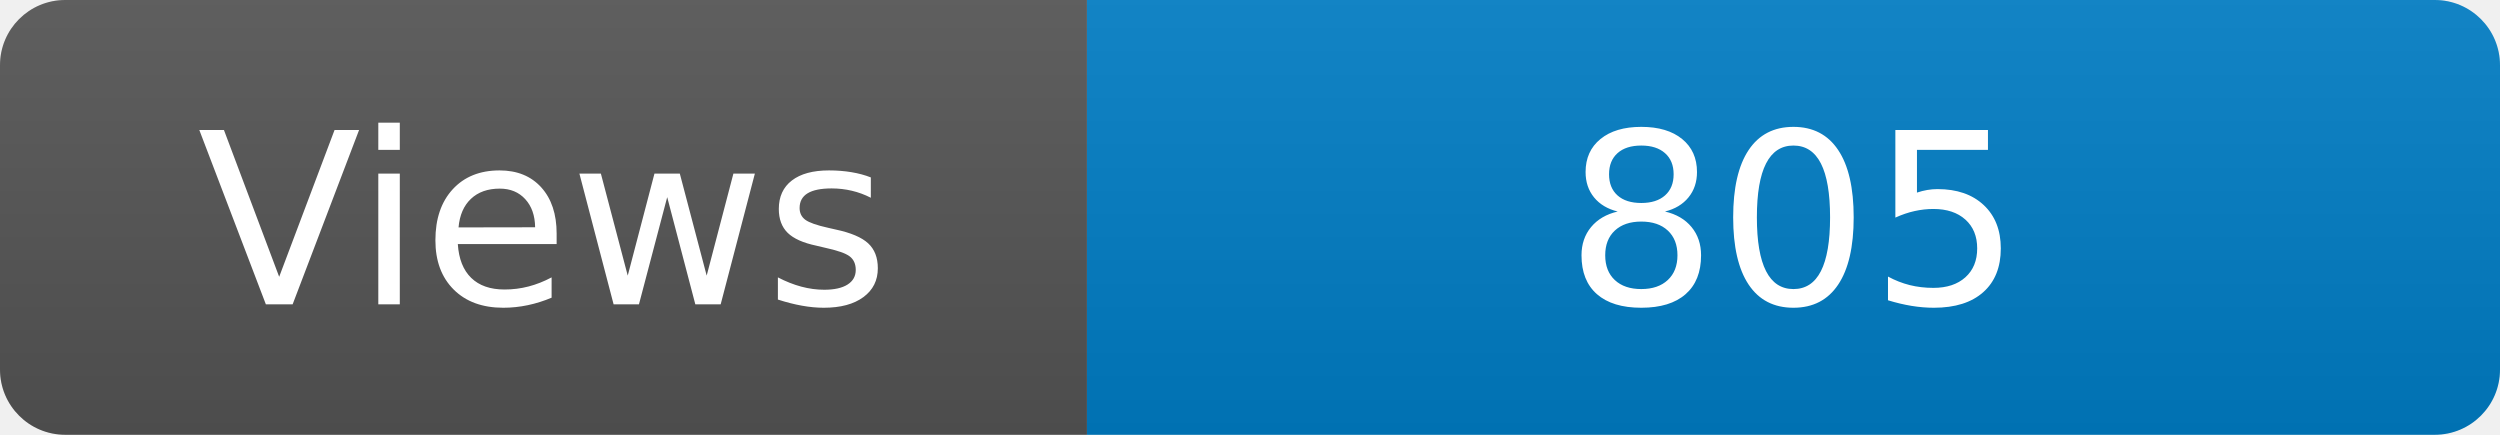
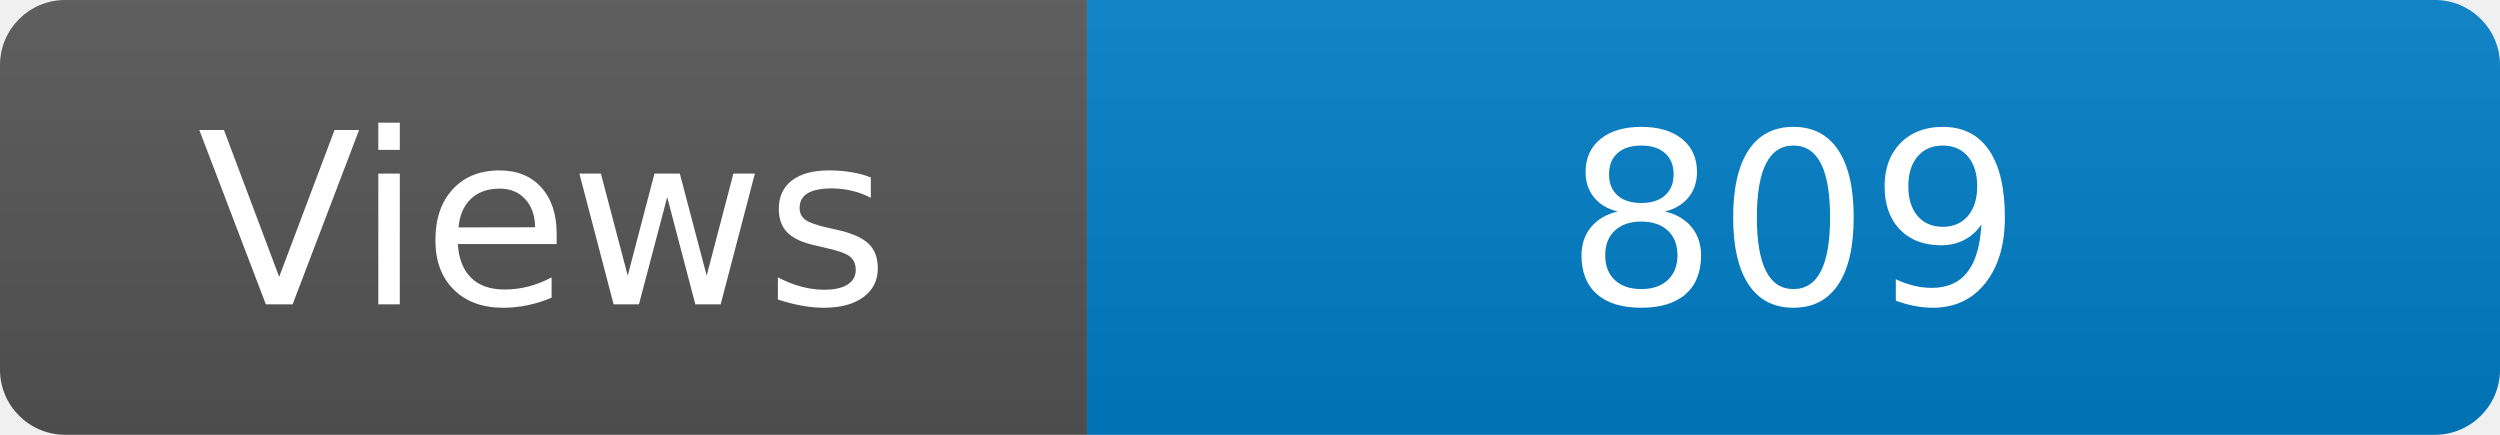
<svg xmlns="http://www.w3.org/2000/svg" width="115" height="20" role="img" aria-label="Maintained?: yes">
  <linearGradient id="s" x2="0" y2="100%">
    <stop offset="0" stop-color="#bbb" stop-opacity=".1" />
    <stop offset="1" stop-opacity=".1" />
  </linearGradient>
  <clipPath id="r">
    <rect width="115" height="20" rx="3" fill="#fff" />
  </clipPath>
  <g clip-path="url(#r)">
    <rect width="50" height="20" fill="#555" />
    <rect x="50" width="160" height="20" fill="#007ec6" />
    <rect width="115" height="20" fill="url(#s)" />
  </g>
  <g fill="#fff" text-anchor="middle" font-family="Verdana,Geneva,DejaVu Sans,sans-serif" font-size="110">
    <text x="250" y="140" transform="scale(.1)" fill="#fff">Views</text>
-     <text x="825" y="140" transform="scale(.1)" fill="#fff">805</text>
+     <text x="825" y="140" transform="scale(.1)" fill="#fff">809</text>
  </g>
</svg>
